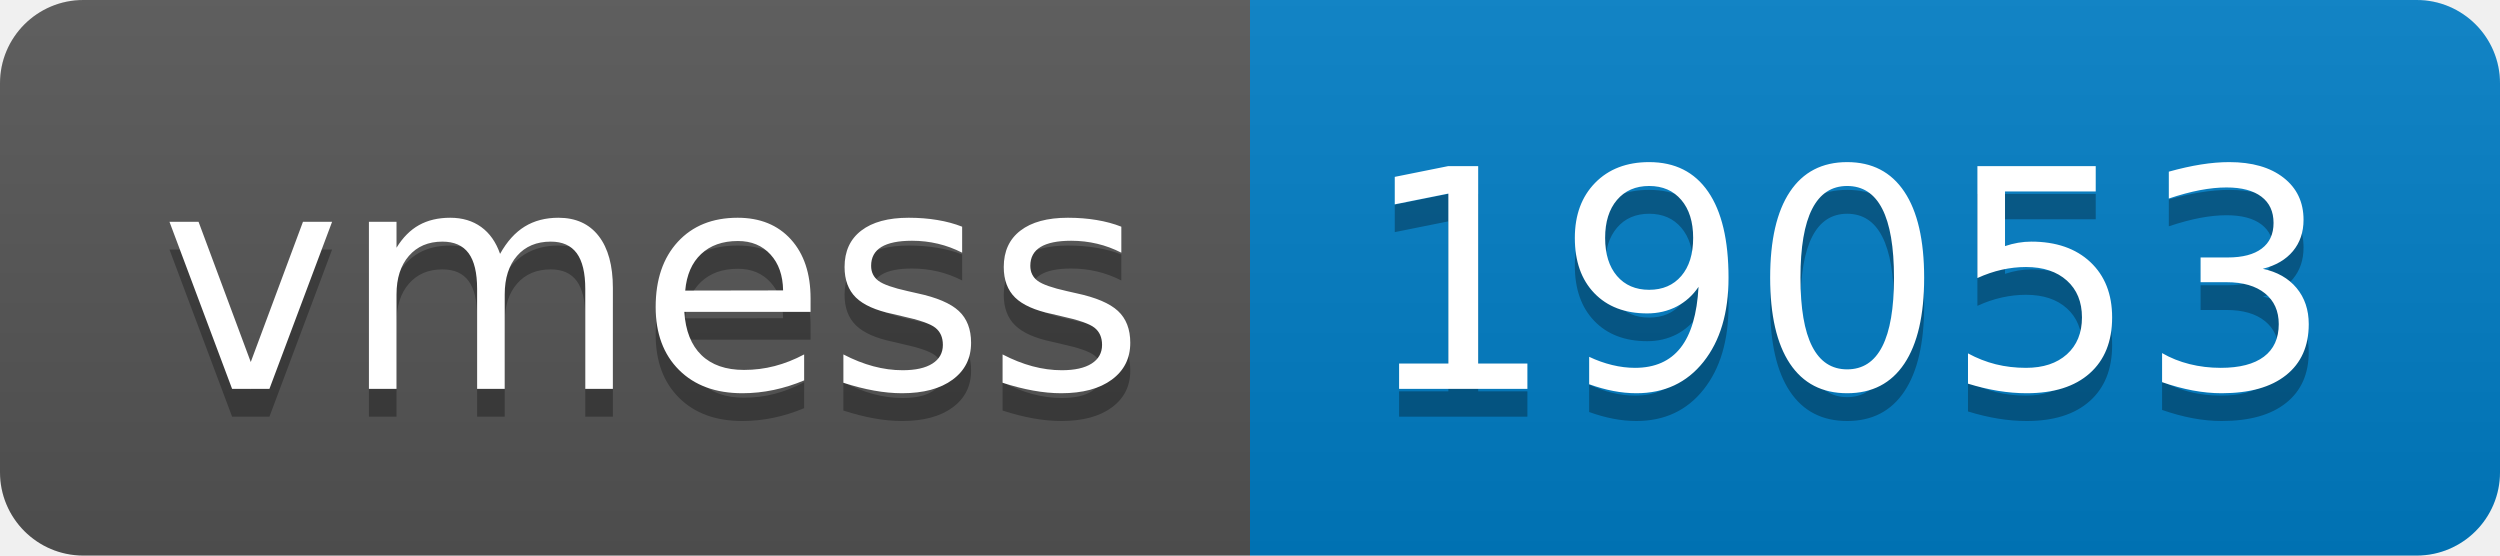
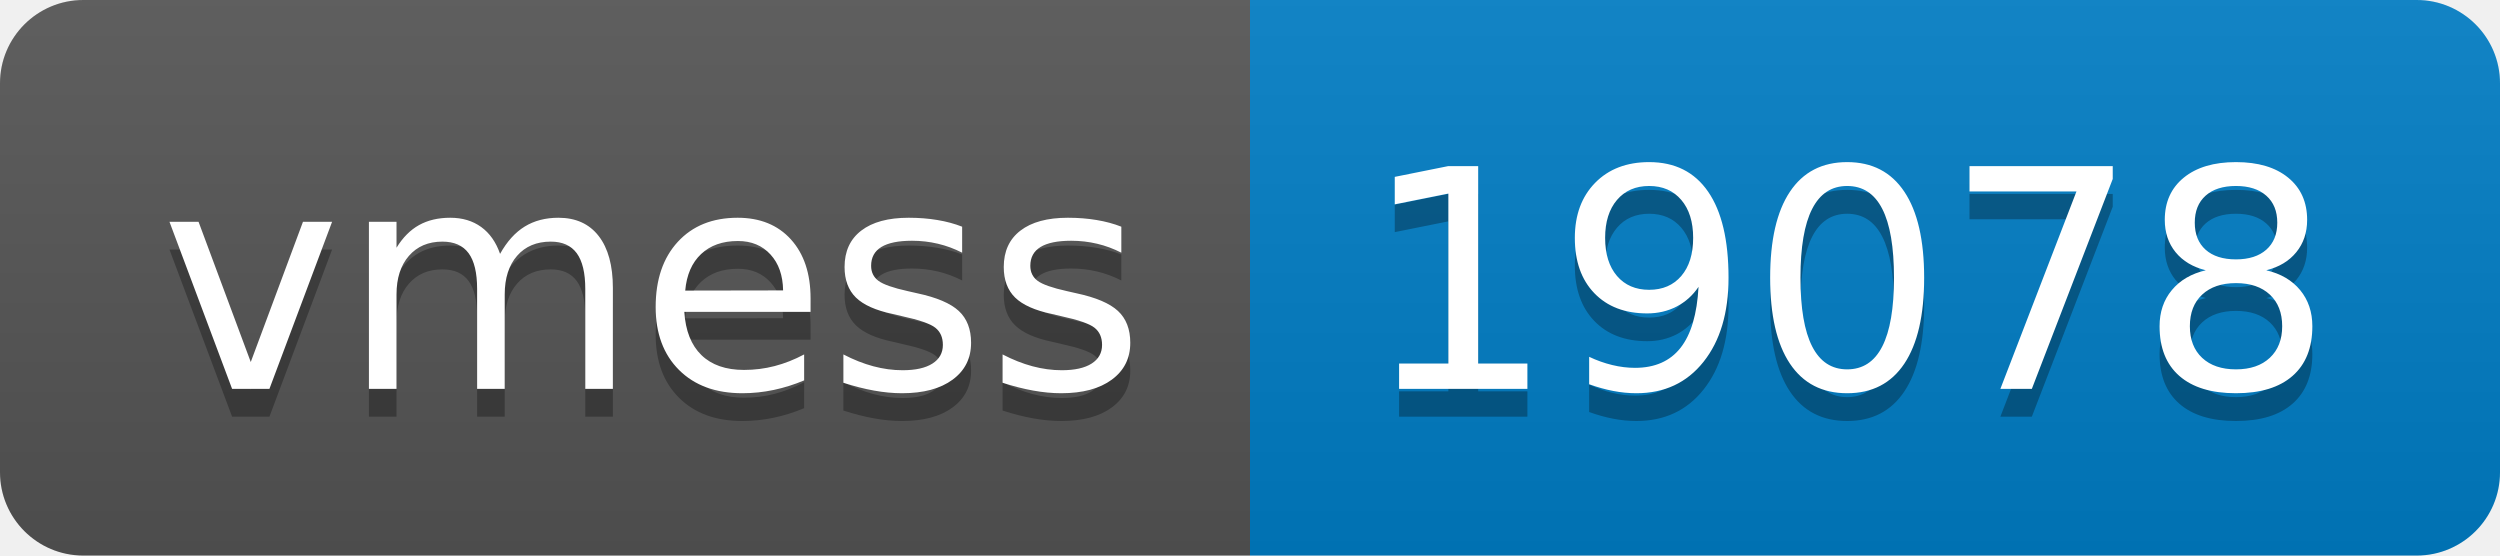
- <svg xmlns="http://www.w3.org/2000/svg" width="90" height="20" role="img" aria-label="vmess: 19053">
+ <svg xmlns="http://www.w3.org/2000/svg" width="90" height="20" role="img" aria-label="vmess: 19078">
  <linearGradient id="s" x2="0" y2="100%">
    <stop offset="0" stop-color="#bbb" stop-opacity=".1" />
    <stop offset="1" stop-opacity=".1" />
  </linearGradient>
  <clipPath id="r">
    <rect width="90" height="20" rx="3" fill="#fff" />
  </clipPath>
  <g clip-path="url(#r)">
    <rect width="45" height="20" fill="#555" />
    <rect x="45" width="45" height="20" fill="#007ec6" />
    <rect width="90" height="20" fill="url(#s)" />
  </g>
  <g fill="#fff" text-anchor="middle" font-family="Verdana,Geneva,DejaVu Sans,sans-serif" text-rendering="geometricPrecision" font-size="110">
    <text aria-hidden="true" x="235" y="150" fill="#010101" fill-opacity=".3" transform="scale(.1)" textLength="350">vmess</text>
    <text x="235" y="140" transform="scale(.1)" fill="#fff" textLength="350">vmess</text>
-     <text aria-hidden="true" x="665" y="150" fill="#010101" fill-opacity=".3" transform="scale(.1)" textLength="350">19053</text>
-     <text x="665" y="140" transform="scale(.1)" fill="#fff" textLength="350">19053</text>
+     <text aria-hidden="true" x="665" y="150" fill="#010101" fill-opacity=".3" transform="scale(.1)" textLength="350">19078</text>
+     <text x="665" y="140" transform="scale(.1)" fill="#fff" textLength="350">19078</text>
  </g>
</svg>
